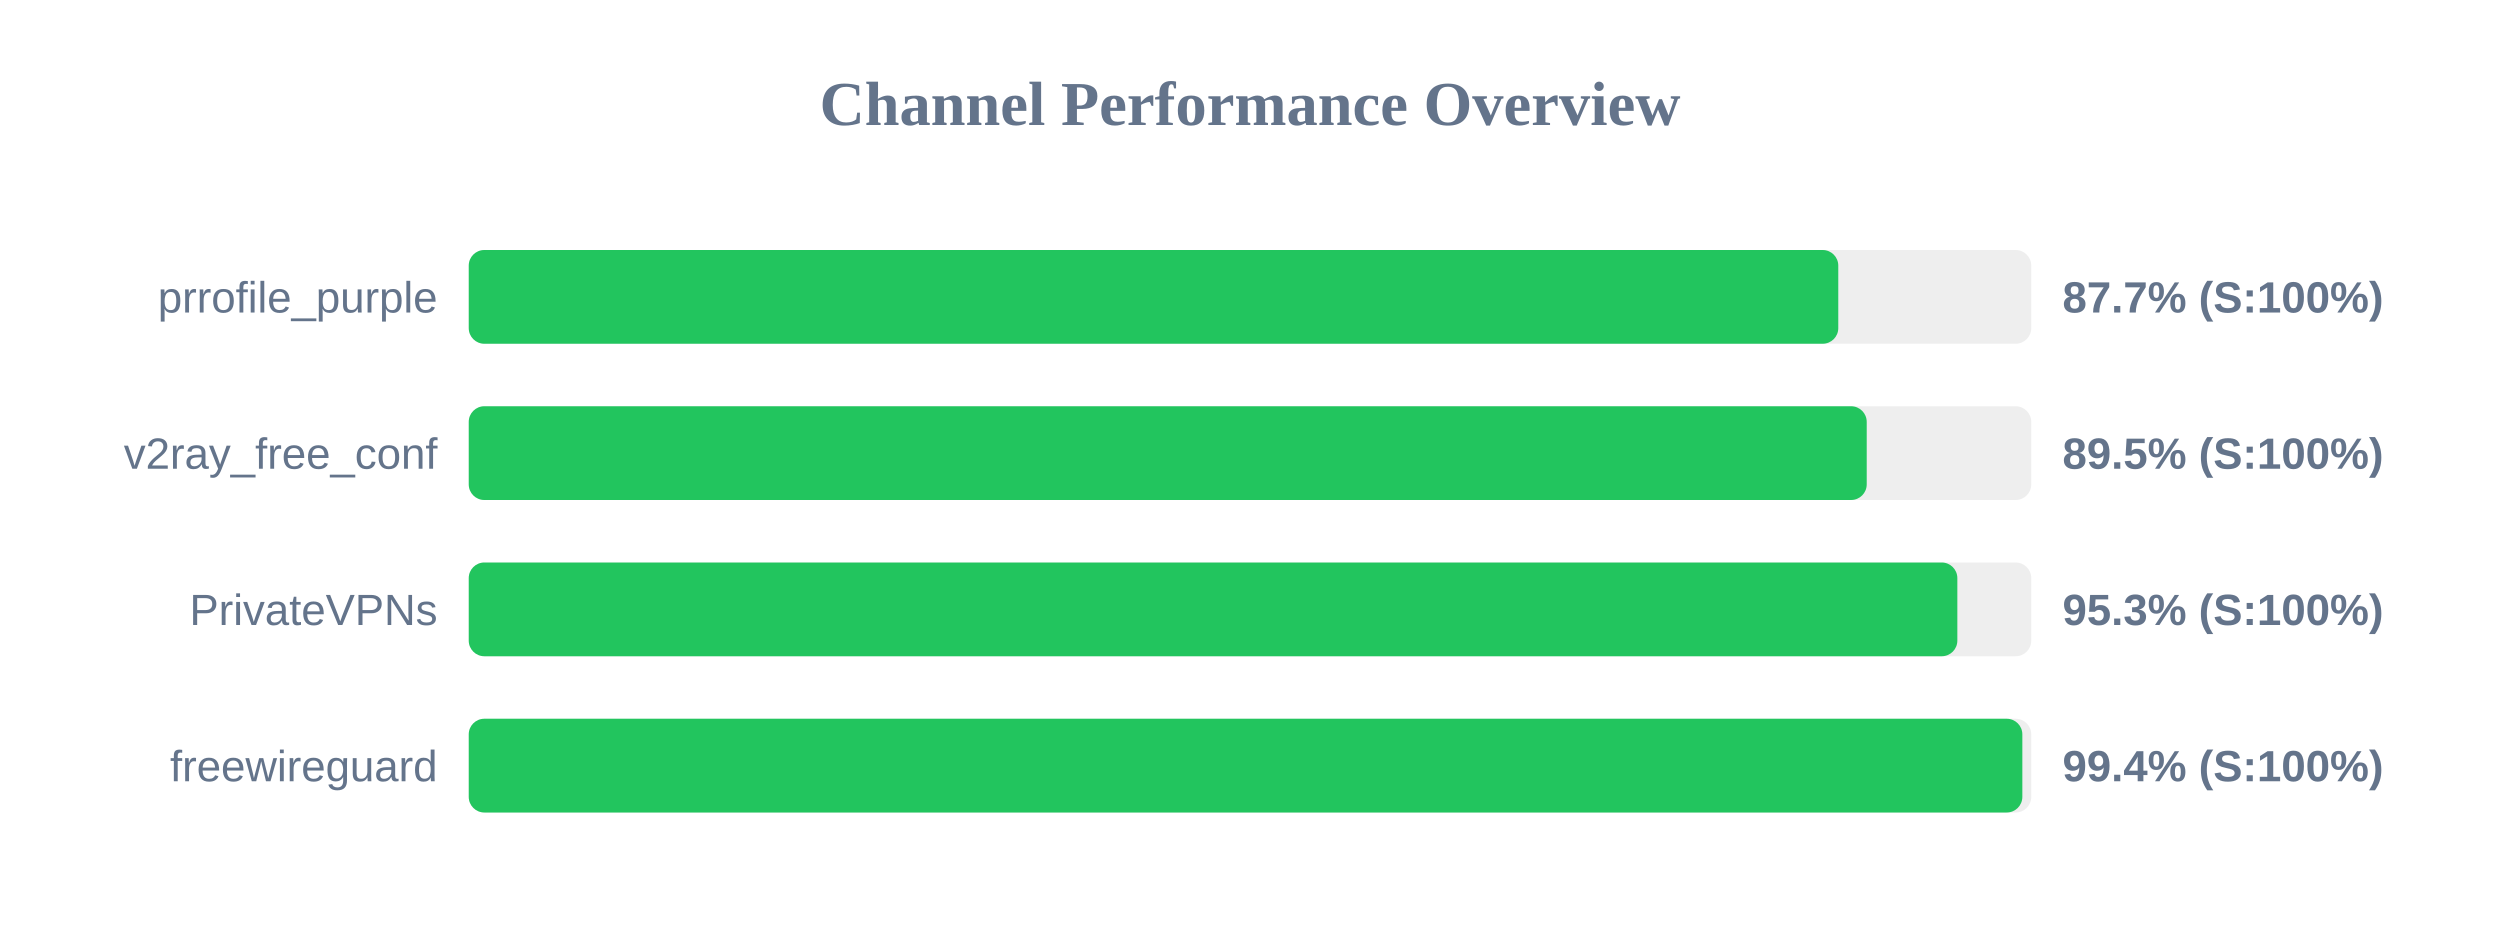
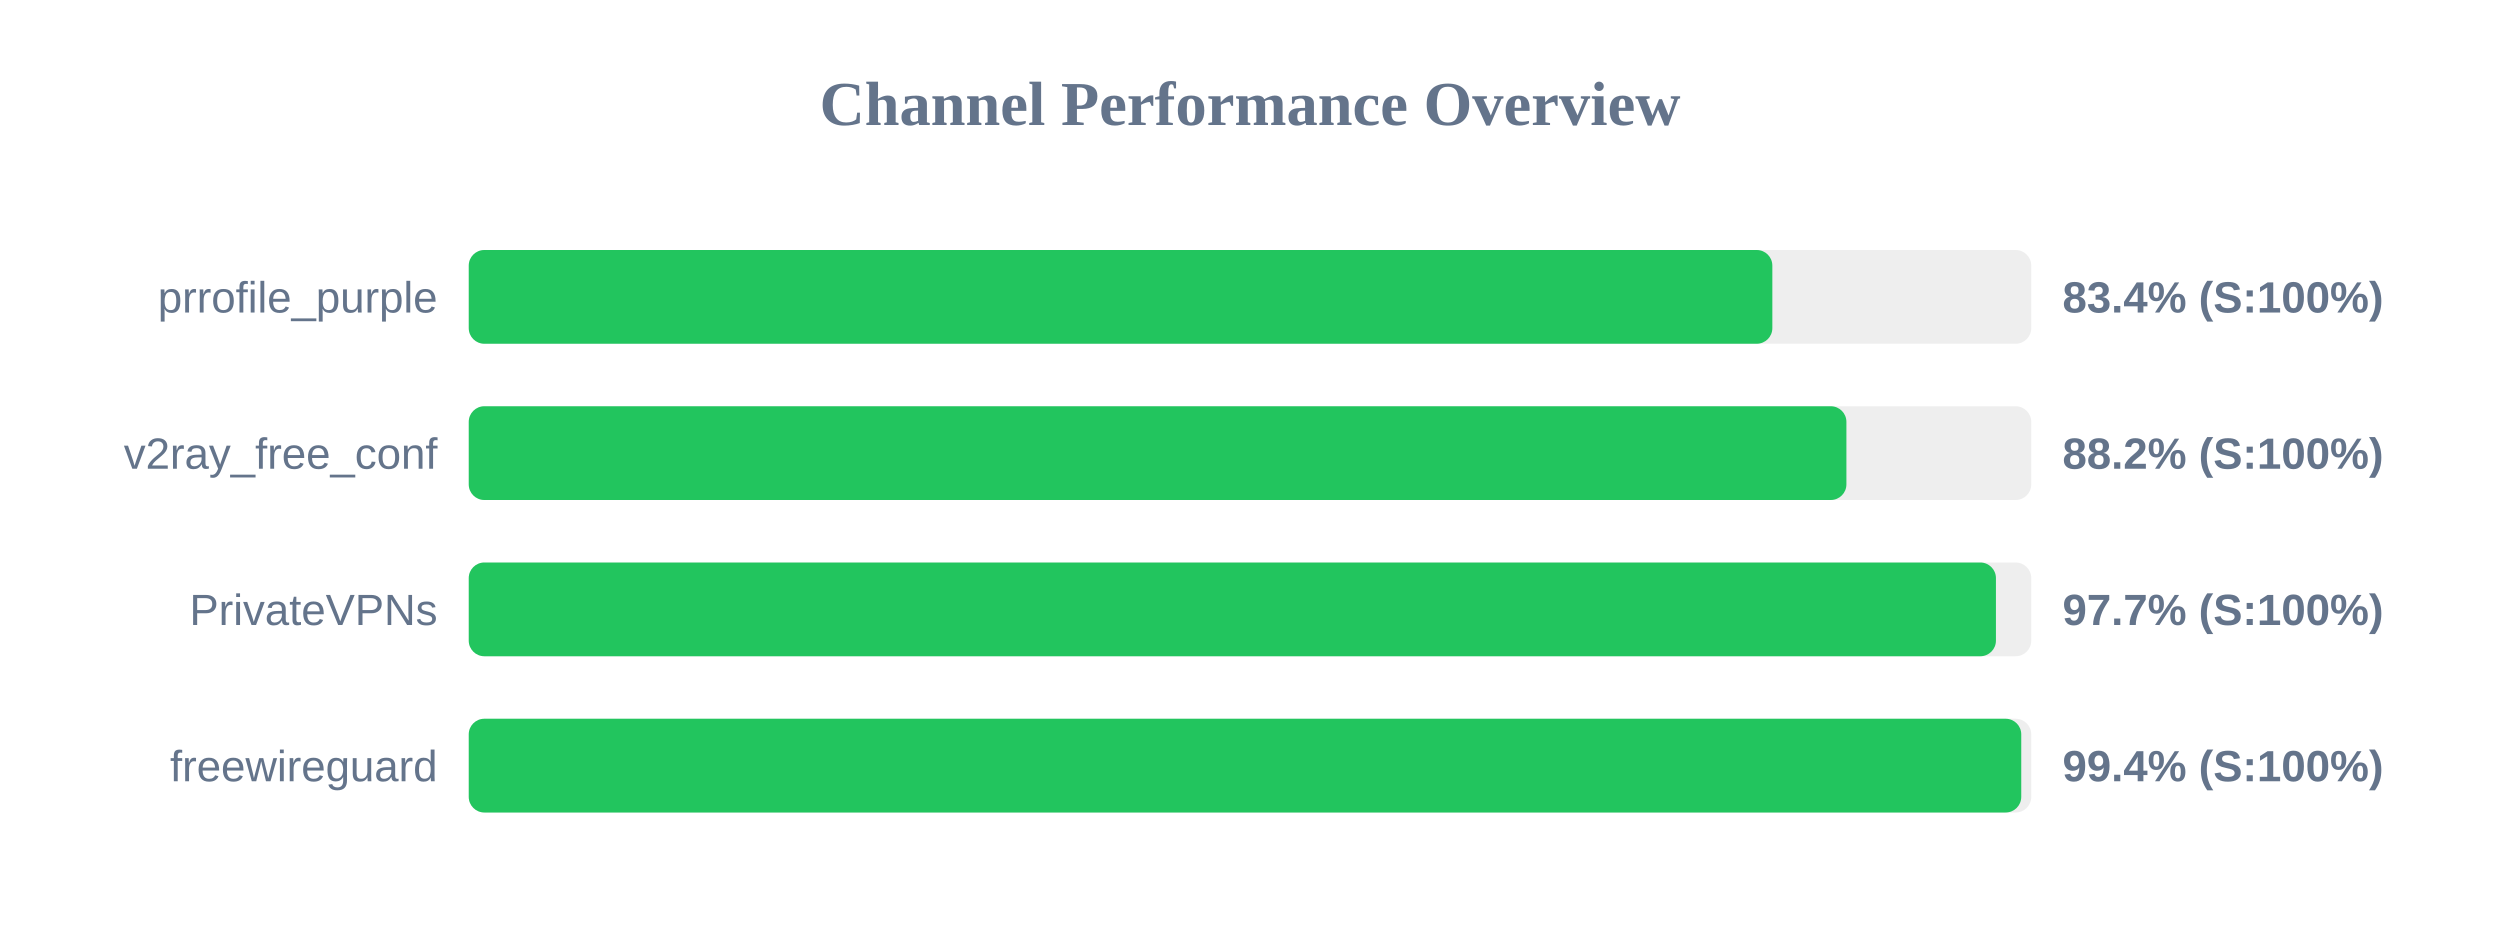
<svg xmlns="http://www.w3.org/2000/svg" width="800" height="300" version="1.1">
  <style>
        .row { font: 14px Arial; fill: #64748b; }
        .score { font: bold 14px Arial; fill: #64748b; }
    </style>
  <text x="400" y="40" text-anchor="middle" font-size="20px" font-weight="bold" fill="#64748b">Channel Performance Overview</text>
  <rect x="150" y="80" width="500" height="30" fill="#eee" rx="5" />
-   <rect x="150" y="80" width="438.25" height="30" fill="#22c55e" rx="5" />
+   <rect x="150" y="80" width="417.15" height="30" fill="#22c55e" rx="5" />
  <text x="140" y="100" text-anchor="end" class="row">prrofile_purple</text>
-   <text x="660" y="100" text-anchor="start" class="score">87.7% (S:100%)</text>
+   <text x="660" y="100" text-anchor="start" class="score">83.4% (S:100%)</text>
  <rect x="150" y="130" width="500" height="30" fill="#eee" rx="5" />
-   <rect x="150" y="130" width="447.35" height="30" fill="#22c55e" rx="5" />
+   <rect x="150" y="130" width="440.85" height="30" fill="#22c55e" rx="5" />
  <text x="140" y="150" text-anchor="end" class="row">v2ray_free_conf</text>
-   <text x="660" y="150" text-anchor="start" class="score">89.5% (S:100%)</text>
+   <text x="660" y="150" text-anchor="start" class="score">88.2% (S:100%)</text>
  <rect x="150" y="180" width="500" height="30" fill="#eee" rx="5" />
-   <rect x="150" y="180" width="476.35" height="30" fill="#22c55e" rx="5" />
+   <rect x="150" y="180" width="488.7" height="30" fill="#22c55e" rx="5" />
  <text x="140" y="200" text-anchor="end" class="row">PrivateVPNs</text>
-   <text x="660" y="200" text-anchor="start" class="score">95.3% (S:100%)</text>
+   <text x="660" y="200" text-anchor="start" class="score">97.7% (S:100%)</text>
  <rect x="150" y="230" width="500" height="30" fill="#eee" rx="5" />
-   <rect x="150" y="230" width="497.15" height="30" fill="#22c55e" rx="5" />
+   <rect x="150" y="230" width="496.8" height="30" fill="#22c55e" rx="5" />
  <text x="140" y="250" text-anchor="end" class="row">freewireguard</text>
  <text x="660" y="250" text-anchor="start" class="score">99.4% (S:100%)</text>
</svg>
